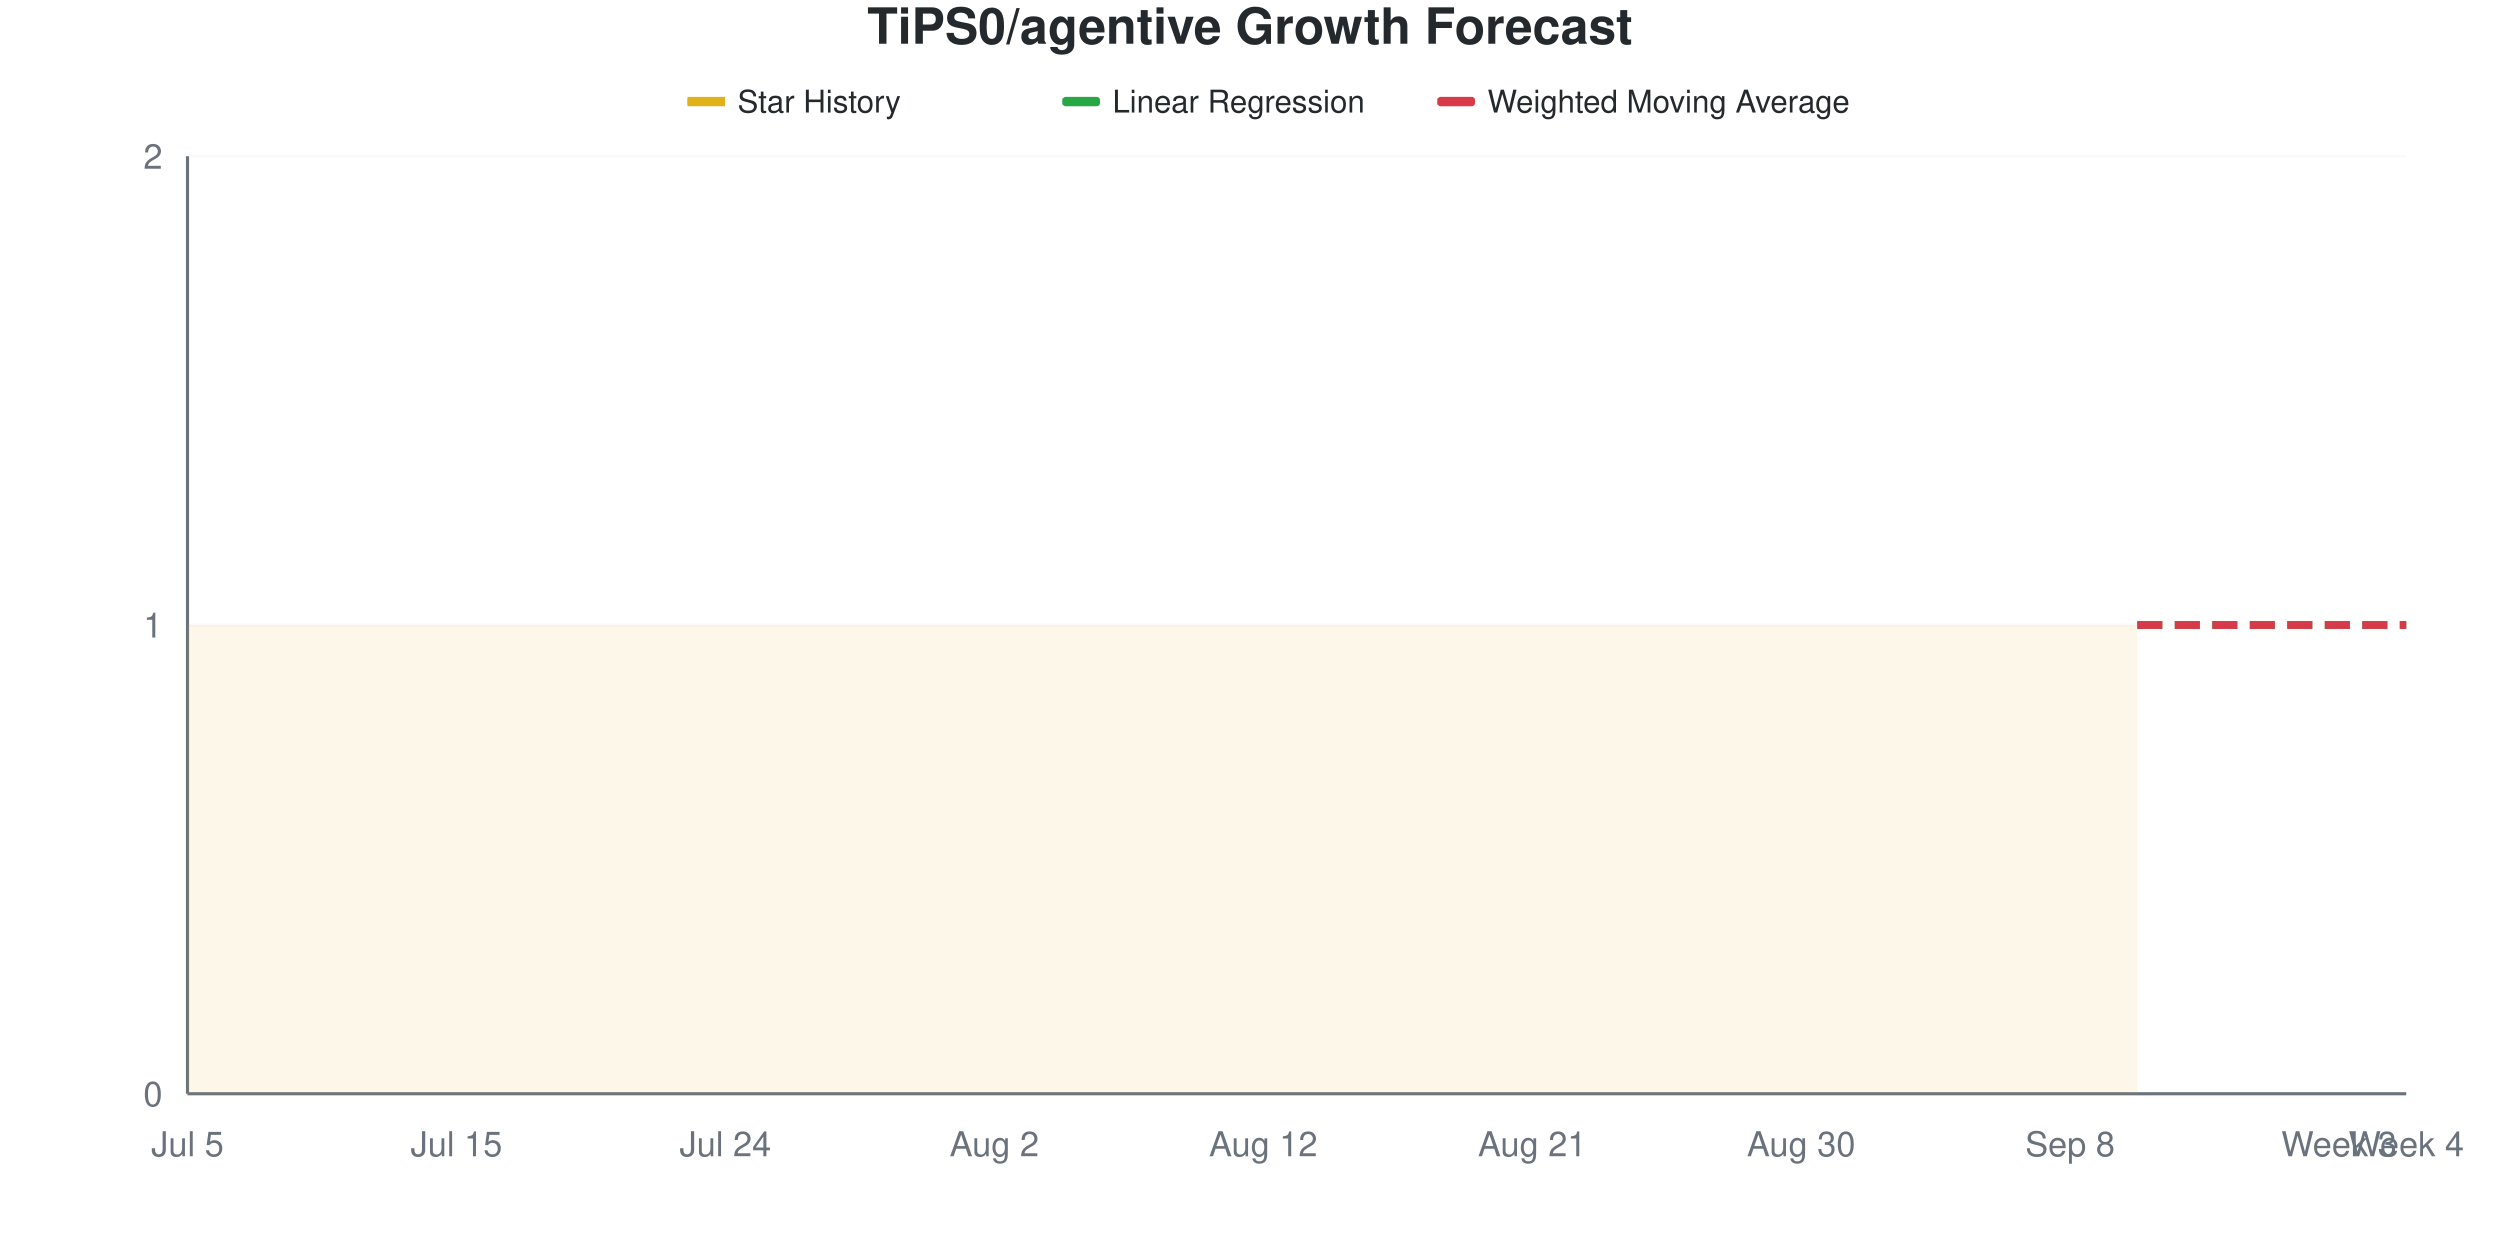
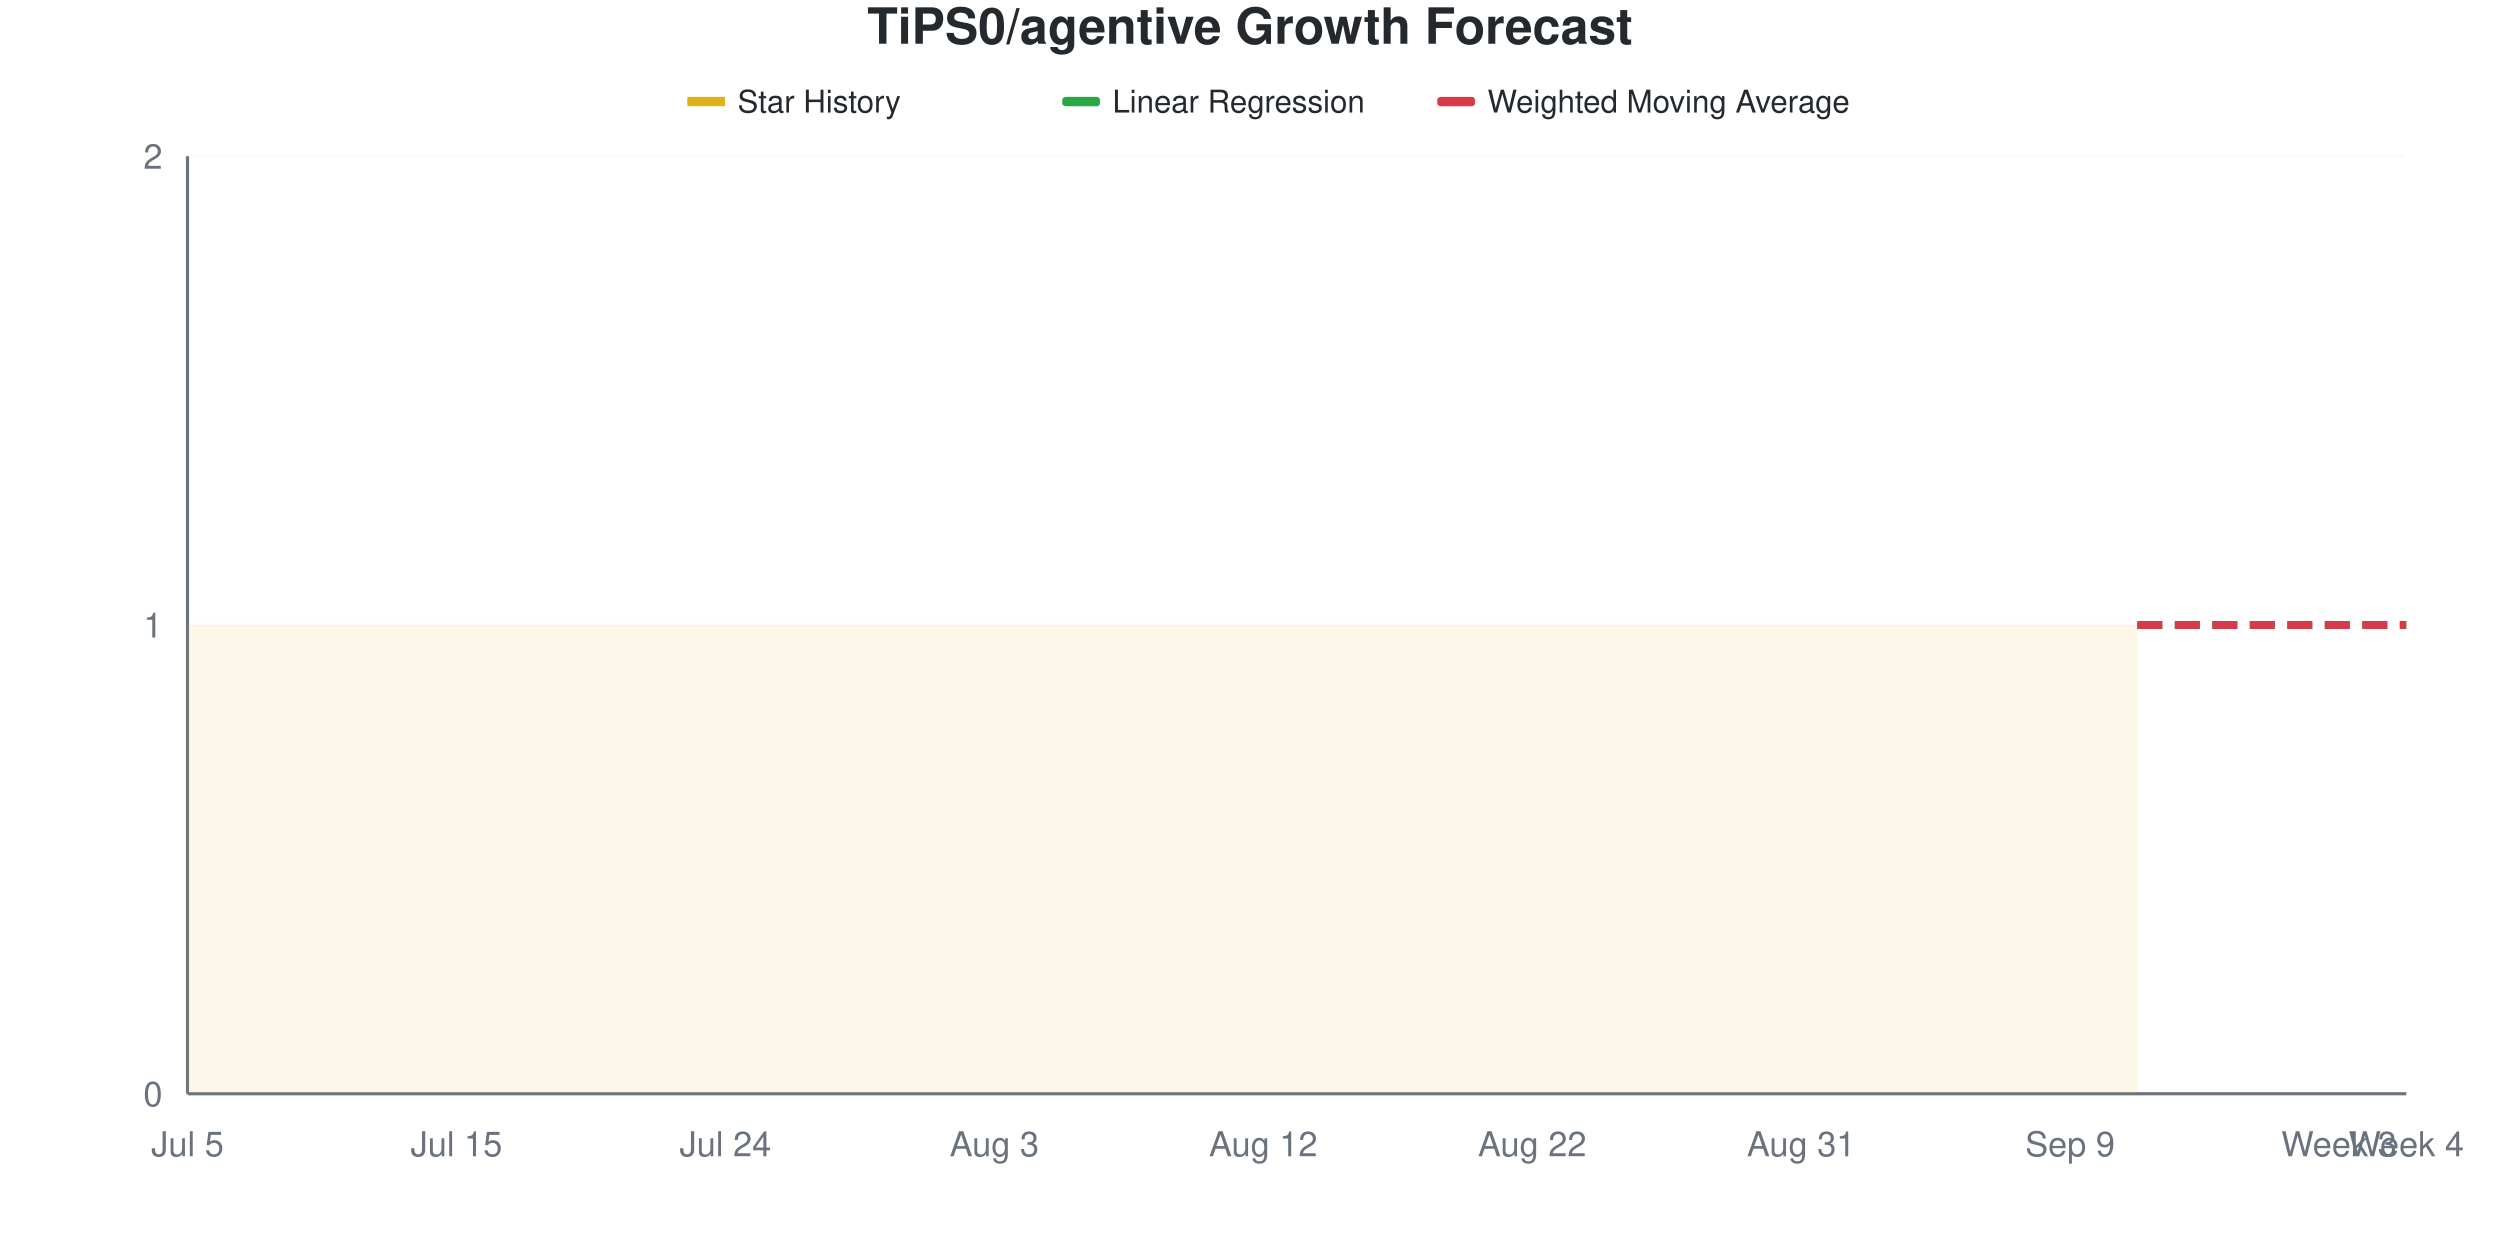
<svg xmlns="http://www.w3.org/2000/svg" viewBox="0 0 800 400" width="800" height="400">
  <style>
    @keyframes drawLine {
      to { stroke-dashoffset: 0; }
    }
    @keyframes fadeInPoint {
      from { opacity: 0; }
      to { opacity: 1; }
    }
    .data-line-0 {
      stroke-dasharray: 1161;
      stroke-dashoffset: 1161;
      animation: drawLine 2s ease-out forwards;
    }
    .data-point {
      opacity: 0;
      animation: fadeInPoint 0.5s ease-out forwards;
    }
    .chart-bg { fill: #fff; }
    .chart-text { fill: #24292e; }
    .chart-muted { fill: #6a737d; }
    .chart-grid { stroke: #eee; }
    .chart-axis { stroke: #6a737d; }
    @media (prefers-color-scheme: dark) {
      .chart-bg { fill: #0d1117; }
      .chart-text { fill: #e6edf3; }
      .chart-muted { fill: #8b949e; }
      .chart-grid { stroke: #21262d; }
      .chart-axis { stroke: #8b949e; }
    }
  </style>
  <rect width="800" height="400" class="chart-bg" />
  <text x="400" y="14" text-anchor="middle" class="chart-text" font-size="16" font-weight="bold" font-family="-apple-system, BlinkMacSystemFont, 'Segoe UI', Helvetica, Arial, sans-serif">TiPS0/agentive Growth Forecast</text>
  <g class="legend">
    <rect x="220" y="31" width="12" height="3" fill="#dfb317" />
    <line x1="220" y1="32.5" x2="232" y2="32.5" stroke="#dfb317" stroke-width="2" />
    <text x="236" y="36" class="chart-text" font-size="10" font-family="-apple-system, BlinkMacSystemFont, 'Segoe UI', Helvetica, Arial, sans-serif">Star History</text>
    <rect x="340" y="31" width="12" height="3" fill="#28a745" rx="1" />
    <line x1="340" y1="32.5" x2="352" y2="32.5" stroke="#28a745" stroke-width="2" stroke-dasharray="4,2" />
    <text x="356" y="36" class="chart-text" font-size="10" font-family="-apple-system, BlinkMacSystemFont, 'Segoe UI', Helvetica, Arial, sans-serif">Linear Regression</text>
    <rect x="460" y="31" width="12" height="3" fill="#d73a49" rx="1" />
    <line x1="460" y1="32.5" x2="472" y2="32.5" stroke="#d73a49" stroke-width="2" stroke-dasharray="4,2" />
    <text x="476" y="36" class="chart-text" font-size="10" font-family="-apple-system, BlinkMacSystemFont, 'Segoe UI', Helvetica, Arial, sans-serif">Weighted Moving Average</text>
  </g>
  <g class="grid">
    <line x1="60" y1="350" x2="770" y2="350" class="chart-grid" stroke-opacity="0.3" />
    <text x="52" y="354" text-anchor="end" class="chart-muted" font-size="11" font-family="-apple-system, BlinkMacSystemFont, 'Segoe UI', Helvetica, Arial, sans-serif">0</text>
    <line x1="60" y1="200" x2="770" y2="200" class="chart-grid" stroke-opacity="0.3" />
    <text x="52" y="204" text-anchor="end" class="chart-muted" font-size="11" font-family="-apple-system, BlinkMacSystemFont, 'Segoe UI', Helvetica, Arial, sans-serif">1</text>
    <line x1="60" y1="50" x2="770" y2="50" class="chart-grid" stroke-opacity="0.3" />
    <text x="52" y="54" text-anchor="end" class="chart-muted" font-size="11" font-family="-apple-system, BlinkMacSystemFont, 'Segoe UI', Helvetica, Arial, sans-serif">2</text>
  </g>
  <g class="milestones">
    
  </g>
  <g class="x-axis">
    <text x="60" y="370" text-anchor="middle" class="chart-muted" font-size="11" font-family="-apple-system, BlinkMacSystemFont, 'Segoe UI', Helvetica, Arial, sans-serif">Jul 5</text>
    <text x="146.061" y="370" text-anchor="middle" class="chart-muted" font-size="11" font-family="-apple-system, BlinkMacSystemFont, 'Segoe UI', Helvetica, Arial, sans-serif">Jul 15</text>
    <text x="232.121" y="370" text-anchor="middle" class="chart-muted" font-size="11" font-family="-apple-system, BlinkMacSystemFont, 'Segoe UI', Helvetica, Arial, sans-serif">Jul 24</text>
-     <text x="318.182" y="370" text-anchor="middle" class="chart-muted" font-size="11" font-family="-apple-system, BlinkMacSystemFont, 'Segoe UI', Helvetica, Arial, sans-serif">Aug 2</text>
+     <text x="318.182" y="370" text-anchor="middle" class="chart-muted" font-size="11" font-family="-apple-system, BlinkMacSystemFont, 'Segoe UI', Helvetica, Arial, sans-serif">Aug 3</text>
    <text x="404.242" y="370" text-anchor="middle" class="chart-muted" font-size="11" font-family="-apple-system, BlinkMacSystemFont, 'Segoe UI', Helvetica, Arial, sans-serif">Aug 12</text>
-     <text x="490.303" y="370" text-anchor="middle" class="chart-muted" font-size="11" font-family="-apple-system, BlinkMacSystemFont, 'Segoe UI', Helvetica, Arial, sans-serif">Aug 21</text>
-     <text x="576.364" y="370" text-anchor="middle" class="chart-muted" font-size="11" font-family="-apple-system, BlinkMacSystemFont, 'Segoe UI', Helvetica, Arial, sans-serif">Aug 30</text>
-     <text x="662.424" y="370" text-anchor="middle" class="chart-muted" font-size="11" font-family="-apple-system, BlinkMacSystemFont, 'Segoe UI', Helvetica, Arial, sans-serif">Sep 8</text>
+     <text x="490.303" y="370" text-anchor="middle" class="chart-muted" font-size="11" font-family="-apple-system, BlinkMacSystemFont, 'Segoe UI', Helvetica, Arial, sans-serif">Aug 22</text>
+     <text x="576.364" y="370" text-anchor="middle" class="chart-muted" font-size="11" font-family="-apple-system, BlinkMacSystemFont, 'Segoe UI', Helvetica, Arial, sans-serif">Aug 31</text>
+     <text x="662.424" y="370" text-anchor="middle" class="chart-muted" font-size="11" font-family="-apple-system, BlinkMacSystemFont, 'Segoe UI', Helvetica, Arial, sans-serif">Sep 9</text>
    <text x="748.485" y="370" text-anchor="middle" class="chart-muted" font-size="11" font-family="-apple-system, BlinkMacSystemFont, 'Segoe UI', Helvetica, Arial, sans-serif">Week 3</text>
    <text x="770" y="370" text-anchor="middle" class="chart-muted" font-size="11" font-family="-apple-system, BlinkMacSystemFont, 'Segoe UI', Helvetica, Arial, sans-serif">Week 4</text>
  </g>
  <line x1="60" y1="50" x2="60" y2="350" class="chart-axis" stroke-width="1" />
  <line x1="60" y1="350" x2="770" y2="350" class="chart-axis" stroke-width="1" />
  <path d="M60,350 L60,200 C67.172,200 74.343,200 81.515,200 C88.687,200 95.859,200 103.03,200 C110.202,200 117.374,200 124.545,200 C131.717,200 138.889,200 146.061,200 C153.232,200 160.404,200 167.576,200 C174.747,200 181.919,200 189.091,200 C196.263,200 203.434,200 210.606,200 C217.778,200 224.949,200 232.121,200 C239.293,200 246.465,200 253.636,200 C260.808,200 267.98,200 275.152,200 C282.323,200 289.495,200 296.667,200 C303.838,200 311.01,200 318.182,200 C325.354,200 332.525,200 339.697,200 C346.869,200 354.04,200 361.212,200 C368.384,200 375.556,200 382.727,200 C389.899,200 397.071,200 404.242,200 C411.414,200 418.586,200 425.758,200 C432.929,200 440.101,200 447.273,200 C454.444,200 461.616,200 468.788,200 C475.96,200 483.131,200 490.303,200 C497.475,200 504.646,200 511.818,200 C518.99,200 526.162,200 533.333,200 C540.505,200 547.677,200 554.848,200 C562.02,200 569.192,200 576.364,200 C583.535,200 590.707,200 597.879,200 C605.051,200 612.222,200 619.394,200 C626.566,200 633.737,200 640.909,200 C648.081,200 655.253,200 662.424,200 C669.596,200 676.768,200 683.939,200 L683.939,350 L60,350 Z" fill="#dfb317" fill-opacity="0.1" />
  <path d="M60,350 L60,200 C67.172,200 74.343,200 81.515,200 C88.687,200 95.859,200 103.03,200 C110.202,200 117.374,200 124.545,200 C131.717,200 138.889,200 146.061,200 C153.232,200 160.404,200 167.576,200 C174.747,200 181.919,200 189.091,200 C196.263,200 203.434,200 210.606,200 C217.778,200 224.949,200 232.121,200 C239.293,200 246.465,200 253.636,200 C260.808,200 267.98,200 275.152,200 C282.323,200 289.495,200 296.667,200 C303.838,200 311.01,200 318.182,200 C325.354,200 332.525,200 339.697,200 C346.869,200 354.04,200 361.212,200 C368.384,200 375.556,200 382.727,200 C389.899,200 397.071,200 404.242,200 C411.414,200 418.586,200 425.758,200 C432.929,200 440.101,200 447.273,200 C454.444,200 461.616,200 468.788,200 C475.96,200 483.131,200 490.303,200 C497.475,200 504.646,200 511.818,200 C518.99,200 526.162,200 533.333,200 C540.505,200 547.677,200 554.848,200 C562.02,200 569.192,200 576.364,200 C583.535,200 590.707,200 597.879,200 C605.051,200 612.222,200 619.394,200 C626.566,200 633.737,200 640.909,200 C648.081,200 655.253,200 662.424,200 C669.596,200 676.768,200 683.939,200" fill="none" stroke="#dfb317" stroke-width="2.5" class="data-line-0" />
  <path d="M683.939,200 C691.111,200 698.283,200 705.455,200 C712.626,200 719.798,200 726.97,200 C734.141,200 741.313,200 748.485,200 C755.657,200 762.828,200 770,200" fill="none" stroke="#28a745" stroke-width="2.5" stroke-dasharray="8,4" />
  <path d="M683.939,200 C691.111,200 698.283,200 705.455,200 C712.626,200 719.798,200 726.97,200 C734.141,200 741.313,200 748.485,200 C755.657,200 762.828,200 770,200" fill="none" stroke="#d73a49" stroke-width="2.5" stroke-dasharray="8,4" />
  <g class="points">
    <circle cx="60" cy="200" r="4" fill="#dfb317" class="data-point" style="animation-delay: 1.50s" />
    <circle cx="81.515" cy="200" r="4" fill="#dfb317" class="data-point" style="animation-delay: 1.55s" />
    <circle cx="103.03" cy="200" r="4" fill="#dfb317" class="data-point" style="animation-delay: 1.60s" />
    <circle cx="124.545" cy="200" r="4" fill="#dfb317" class="data-point" style="animation-delay: 1.65s" />
    <circle cx="146.061" cy="200" r="4" fill="#dfb317" class="data-point" style="animation-delay: 1.70s" />
    <circle cx="167.576" cy="200" r="4" fill="#dfb317" class="data-point" style="animation-delay: 1.75s" />
    <circle cx="189.091" cy="200" r="4" fill="#dfb317" class="data-point" style="animation-delay: 1.80s" />
    <circle cx="210.606" cy="200" r="4" fill="#dfb317" class="data-point" style="animation-delay: 1.85s" />
    <circle cx="232.121" cy="200" r="4" fill="#dfb317" class="data-point" style="animation-delay: 1.90s" />
    <circle cx="253.636" cy="200" r="4" fill="#dfb317" class="data-point" style="animation-delay: 1.95s" />
    <circle cx="275.152" cy="200" r="4" fill="#dfb317" class="data-point" style="animation-delay: 2.00s" />
    <circle cx="296.667" cy="200" r="4" fill="#dfb317" class="data-point" style="animation-delay: 2.05s" />
    <circle cx="318.182" cy="200" r="4" fill="#dfb317" class="data-point" style="animation-delay: 2.10s" />
    <circle cx="339.697" cy="200" r="4" fill="#dfb317" class="data-point" style="animation-delay: 2.15s" />
    <circle cx="361.212" cy="200" r="4" fill="#dfb317" class="data-point" style="animation-delay: 2.20s" />
    <circle cx="382.727" cy="200" r="4" fill="#dfb317" class="data-point" style="animation-delay: 2.25s" />
    <circle cx="404.242" cy="200" r="4" fill="#dfb317" class="data-point" style="animation-delay: 2.30s" />
    <circle cx="425.758" cy="200" r="4" fill="#dfb317" class="data-point" style="animation-delay: 2.35s" />
    <circle cx="447.273" cy="200" r="4" fill="#dfb317" class="data-point" style="animation-delay: 2.40s" />
    <circle cx="468.788" cy="200" r="4" fill="#dfb317" class="data-point" style="animation-delay: 2.45s" />
    <circle cx="490.303" cy="200" r="4" fill="#dfb317" class="data-point" style="animation-delay: 2.50s" />
    <circle cx="511.818" cy="200" r="4" fill="#dfb317" class="data-point" style="animation-delay: 2.55s" />
    <circle cx="533.333" cy="200" r="4" fill="#dfb317" class="data-point" style="animation-delay: 2.60s" />
    <circle cx="554.848" cy="200" r="4" fill="#dfb317" class="data-point" style="animation-delay: 2.65s" />
    <circle cx="576.364" cy="200" r="4" fill="#dfb317" class="data-point" style="animation-delay: 2.70s" />
    <circle cx="597.879" cy="200" r="4" fill="#dfb317" class="data-point" style="animation-delay: 2.75s" />
    <circle cx="619.394" cy="200" r="4" fill="#dfb317" class="data-point" style="animation-delay: 2.80s" />
    <circle cx="640.909" cy="200" r="4" fill="#dfb317" class="data-point" style="animation-delay: 2.85s" />
    <circle cx="662.424" cy="200" r="4" fill="#dfb317" class="data-point" style="animation-delay: 2.90s" />
    <circle cx="683.939" cy="200" r="4" fill="#dfb317" class="data-point" style="animation-delay: 2.95s" />
  </g>
</svg>
